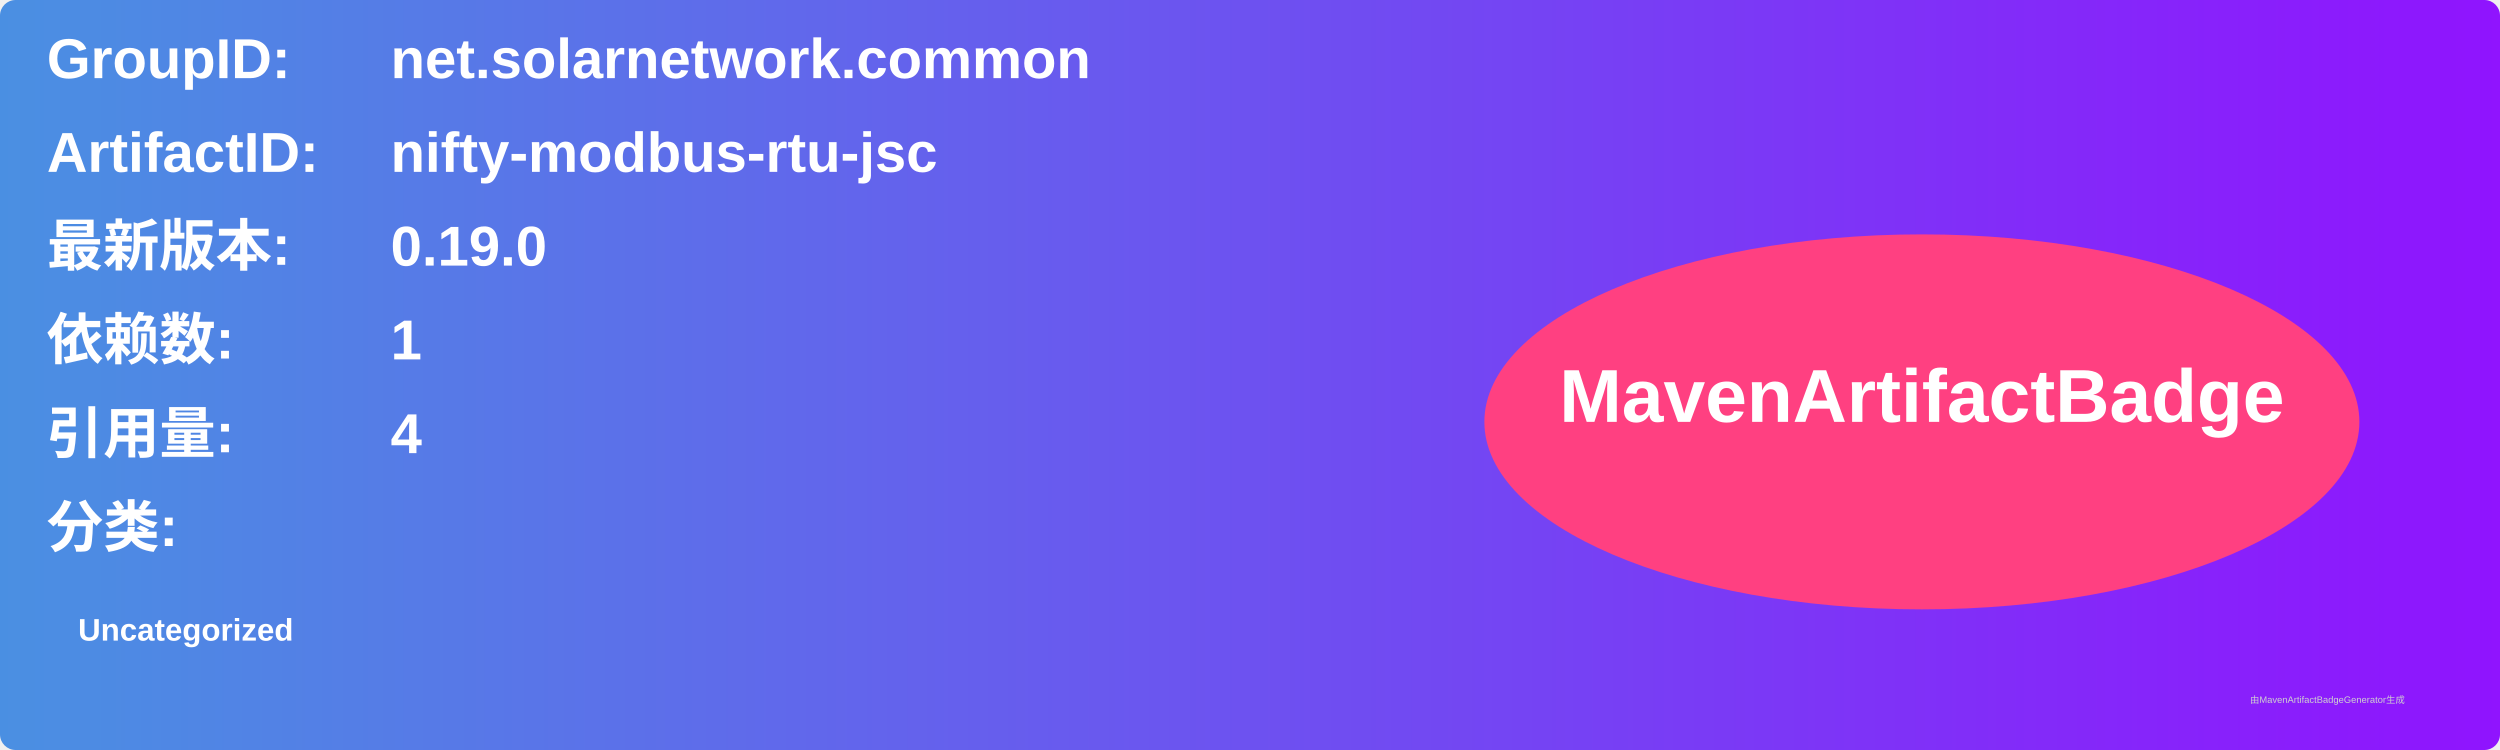
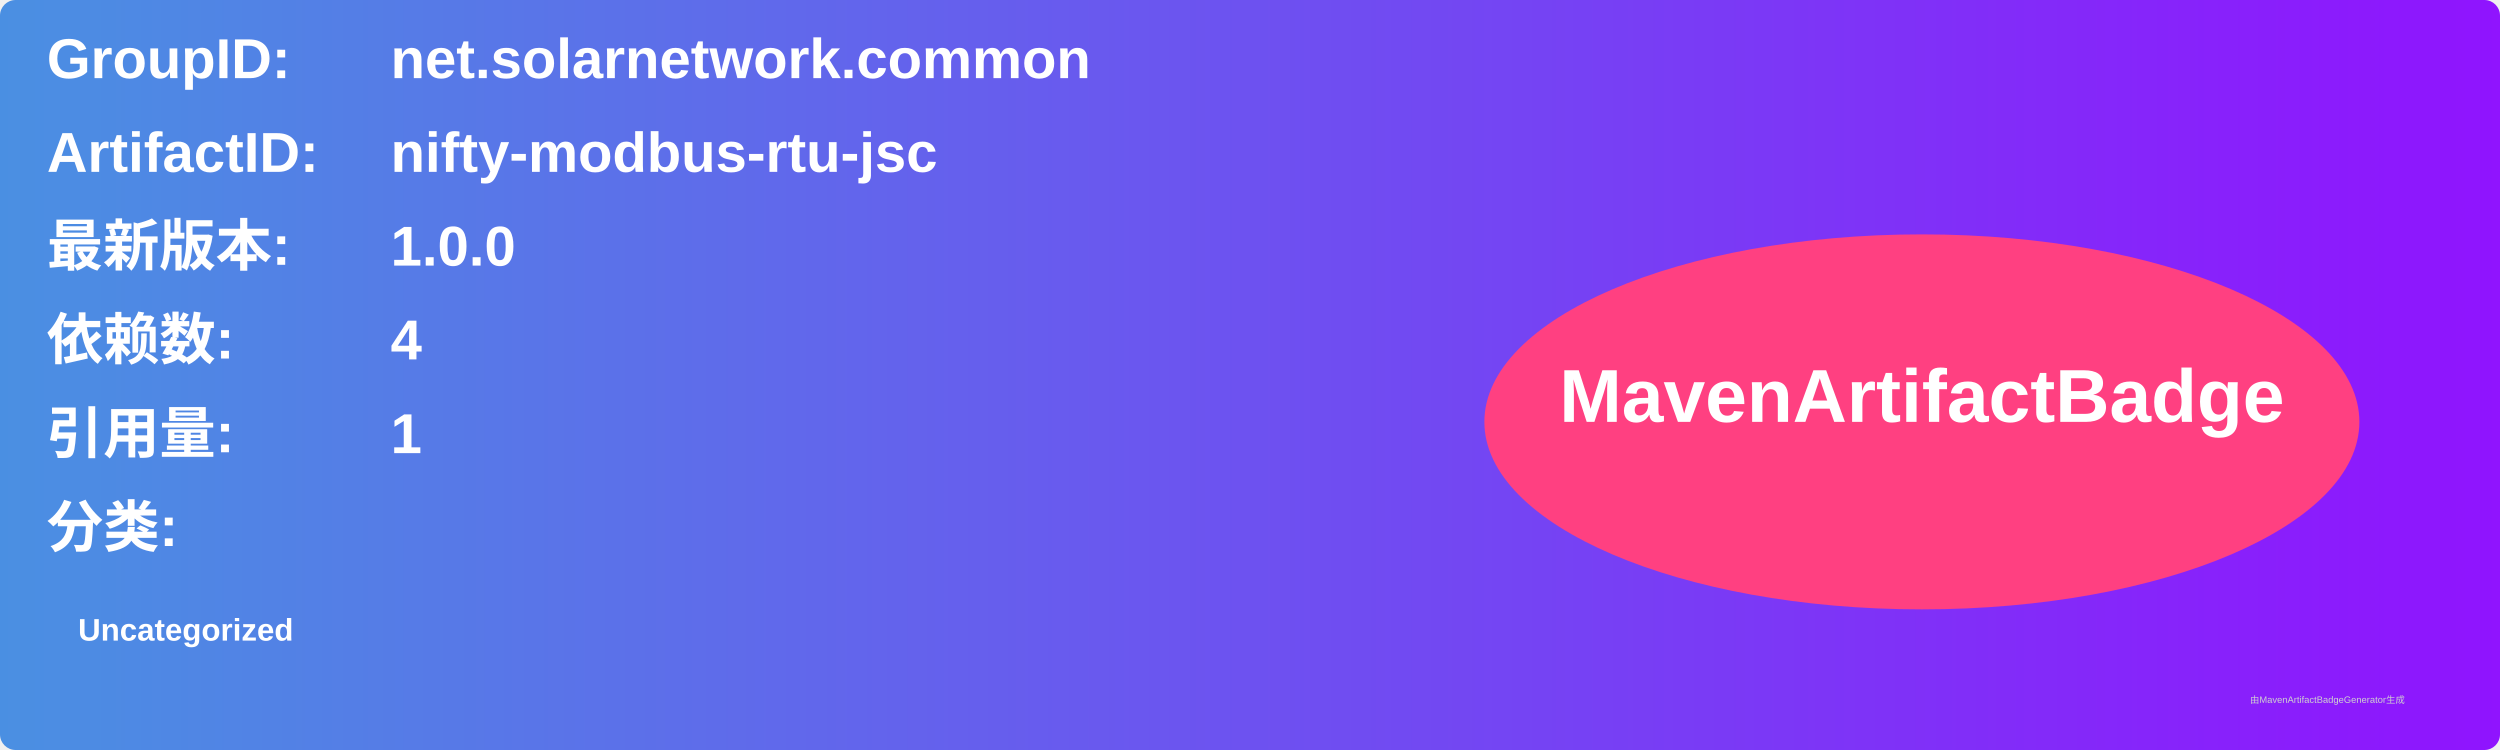
<svg xmlns="http://www.w3.org/2000/svg" width="800" height="240" viewBox="0 0 800 240">
  <linearGradient id="grad" x1="0%" y1="0%" x2="100%" y2="0%">
    <stop offset="0%" stop-color="#4a90e2" />
    <stop offset="100%" stop-color="#9013fe" />
  </linearGradient>
  <rect width="100%" height="100%" rx="5" ry="5" fill="url(#grad)" />
  <g transform="translate(15, 15)">
    <text x="0" y="10" font-family="Arial" font-size="18" fill="white" font-weight="bold" width="260">GroupID:</text>
    <text x="110" y="10" font-family="Arial" font-size="18" fill="white" font-weight="bold" width="460">net.solarnetwork.common</text>
    <text x="0" y="40" font-family="Arial" font-size="18" fill="white" font-weight="bold" width="260">ArtifactID:</text>
    <text x="110" y="40" font-family="Arial" font-size="18" fill="white" font-weight="bold" width="460">nifty-modbus-rtu-jsc</text>
    <text x="0" y="70" font-family="Arial" font-size="18" fill="white" font-weight="bold">最新版本:</text>
    <text x="110" y="70" font-family="Arial" font-size="18" fill="white" font-weight="bold">
-       <tspan font-weight="bold">0.19.0</tspan>
+       <tspan font-weight="bold">1.0.0</tspan>
    </text>
    <text x="0" y="100" font-family="Arial" font-size="18" fill="white" font-weight="bold">依赖数: </text>
    <text x="110" y="100" font-family="Arial" font-size="18" fill="white">
-       <tspan font-weight="bold">1</tspan>
+       <tspan font-weight="bold">4</tspan>
    </text>
    <text x="0" y="130" font-family="Arial" font-size="18" fill="white" font-weight="bold">引用量: </text>
    <text x="110" y="130" font-family="Arial" font-size="18" fill="white">
-       <tspan font-weight="bold">4</tspan>
+       <tspan font-weight="bold">1</tspan>
    </text>
    <text x="0" y="160" font-family="Arial" font-size="18" fill="white" font-weight="bold">分类:</text>
    <text x="10" y="190" font-family="Arial" font-size="10" fill="white">
      <tspan font-weight="bold">Uncategorized</tspan>
    </text>
    <ellipse cx="600" cy="120" rx="140" ry="60" fill="#ff4081" />
    <text x="600" y="120" text-anchor="middle" font-family="Arial" font-size="24" fill="white" font-weight="bold">MavenArtifactBadge</text>
  </g>
  <text x="720" y="225" font-family="Arial" font-size="3" fill="#d0d0d0">由MavenArtifactBadgeGenerator生成</text>
</svg>
